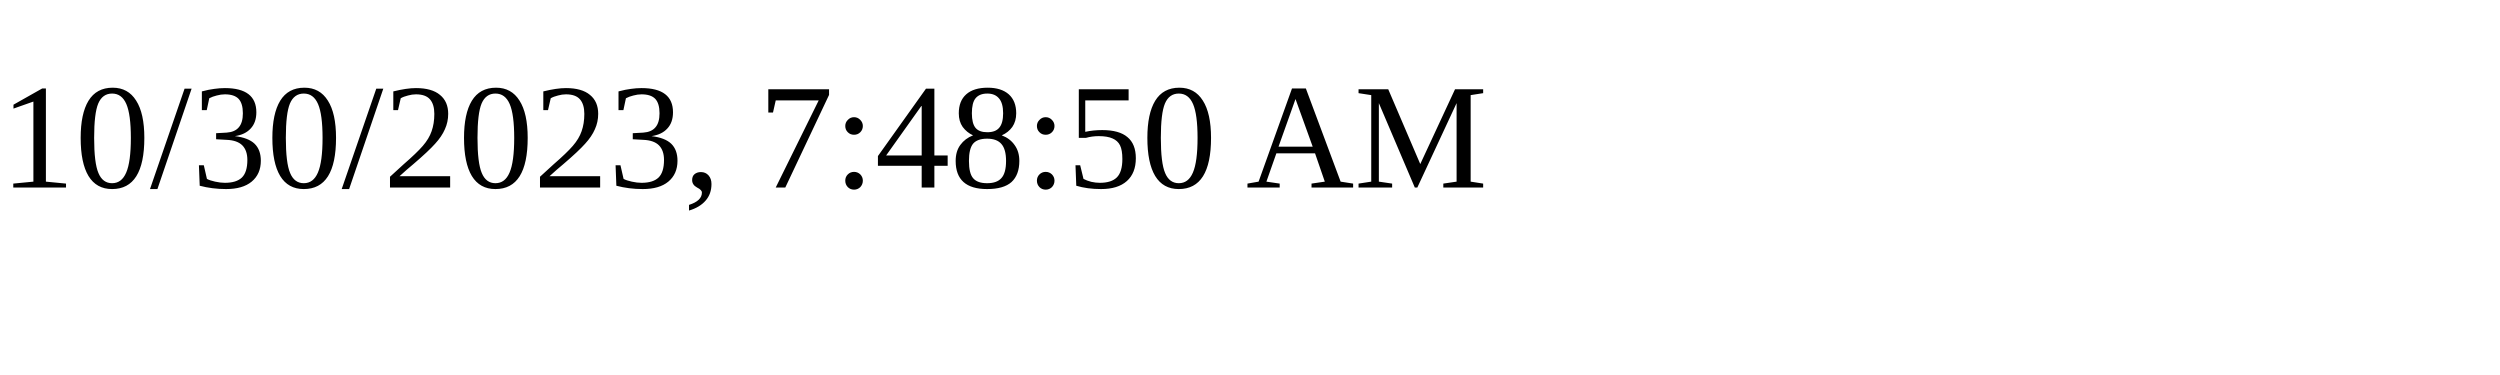
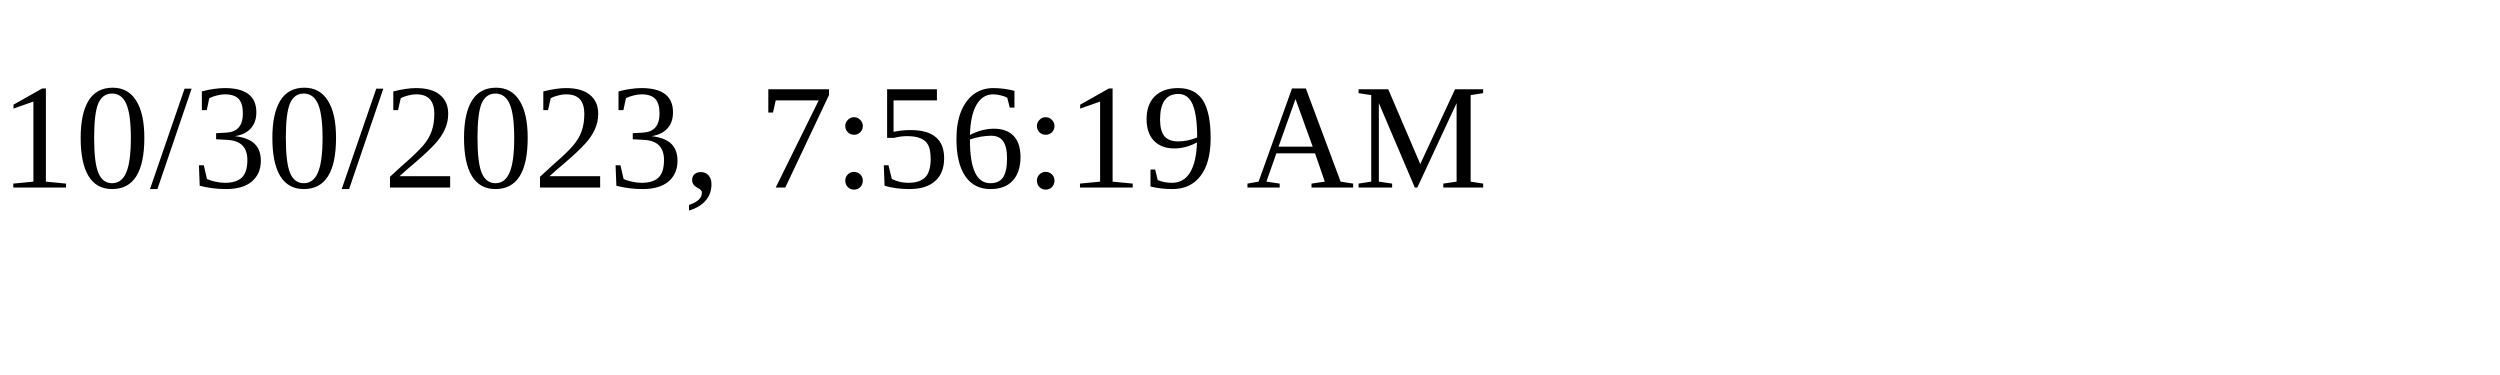
<svg xmlns="http://www.w3.org/2000/svg" height="30" width="200">
-   <text x="0" y="15">10/30/2023, 7:48:50 AM</text>
+   <text x="0" y="15">10/30/2023, 7:56:19 AM</text>
</svg>
